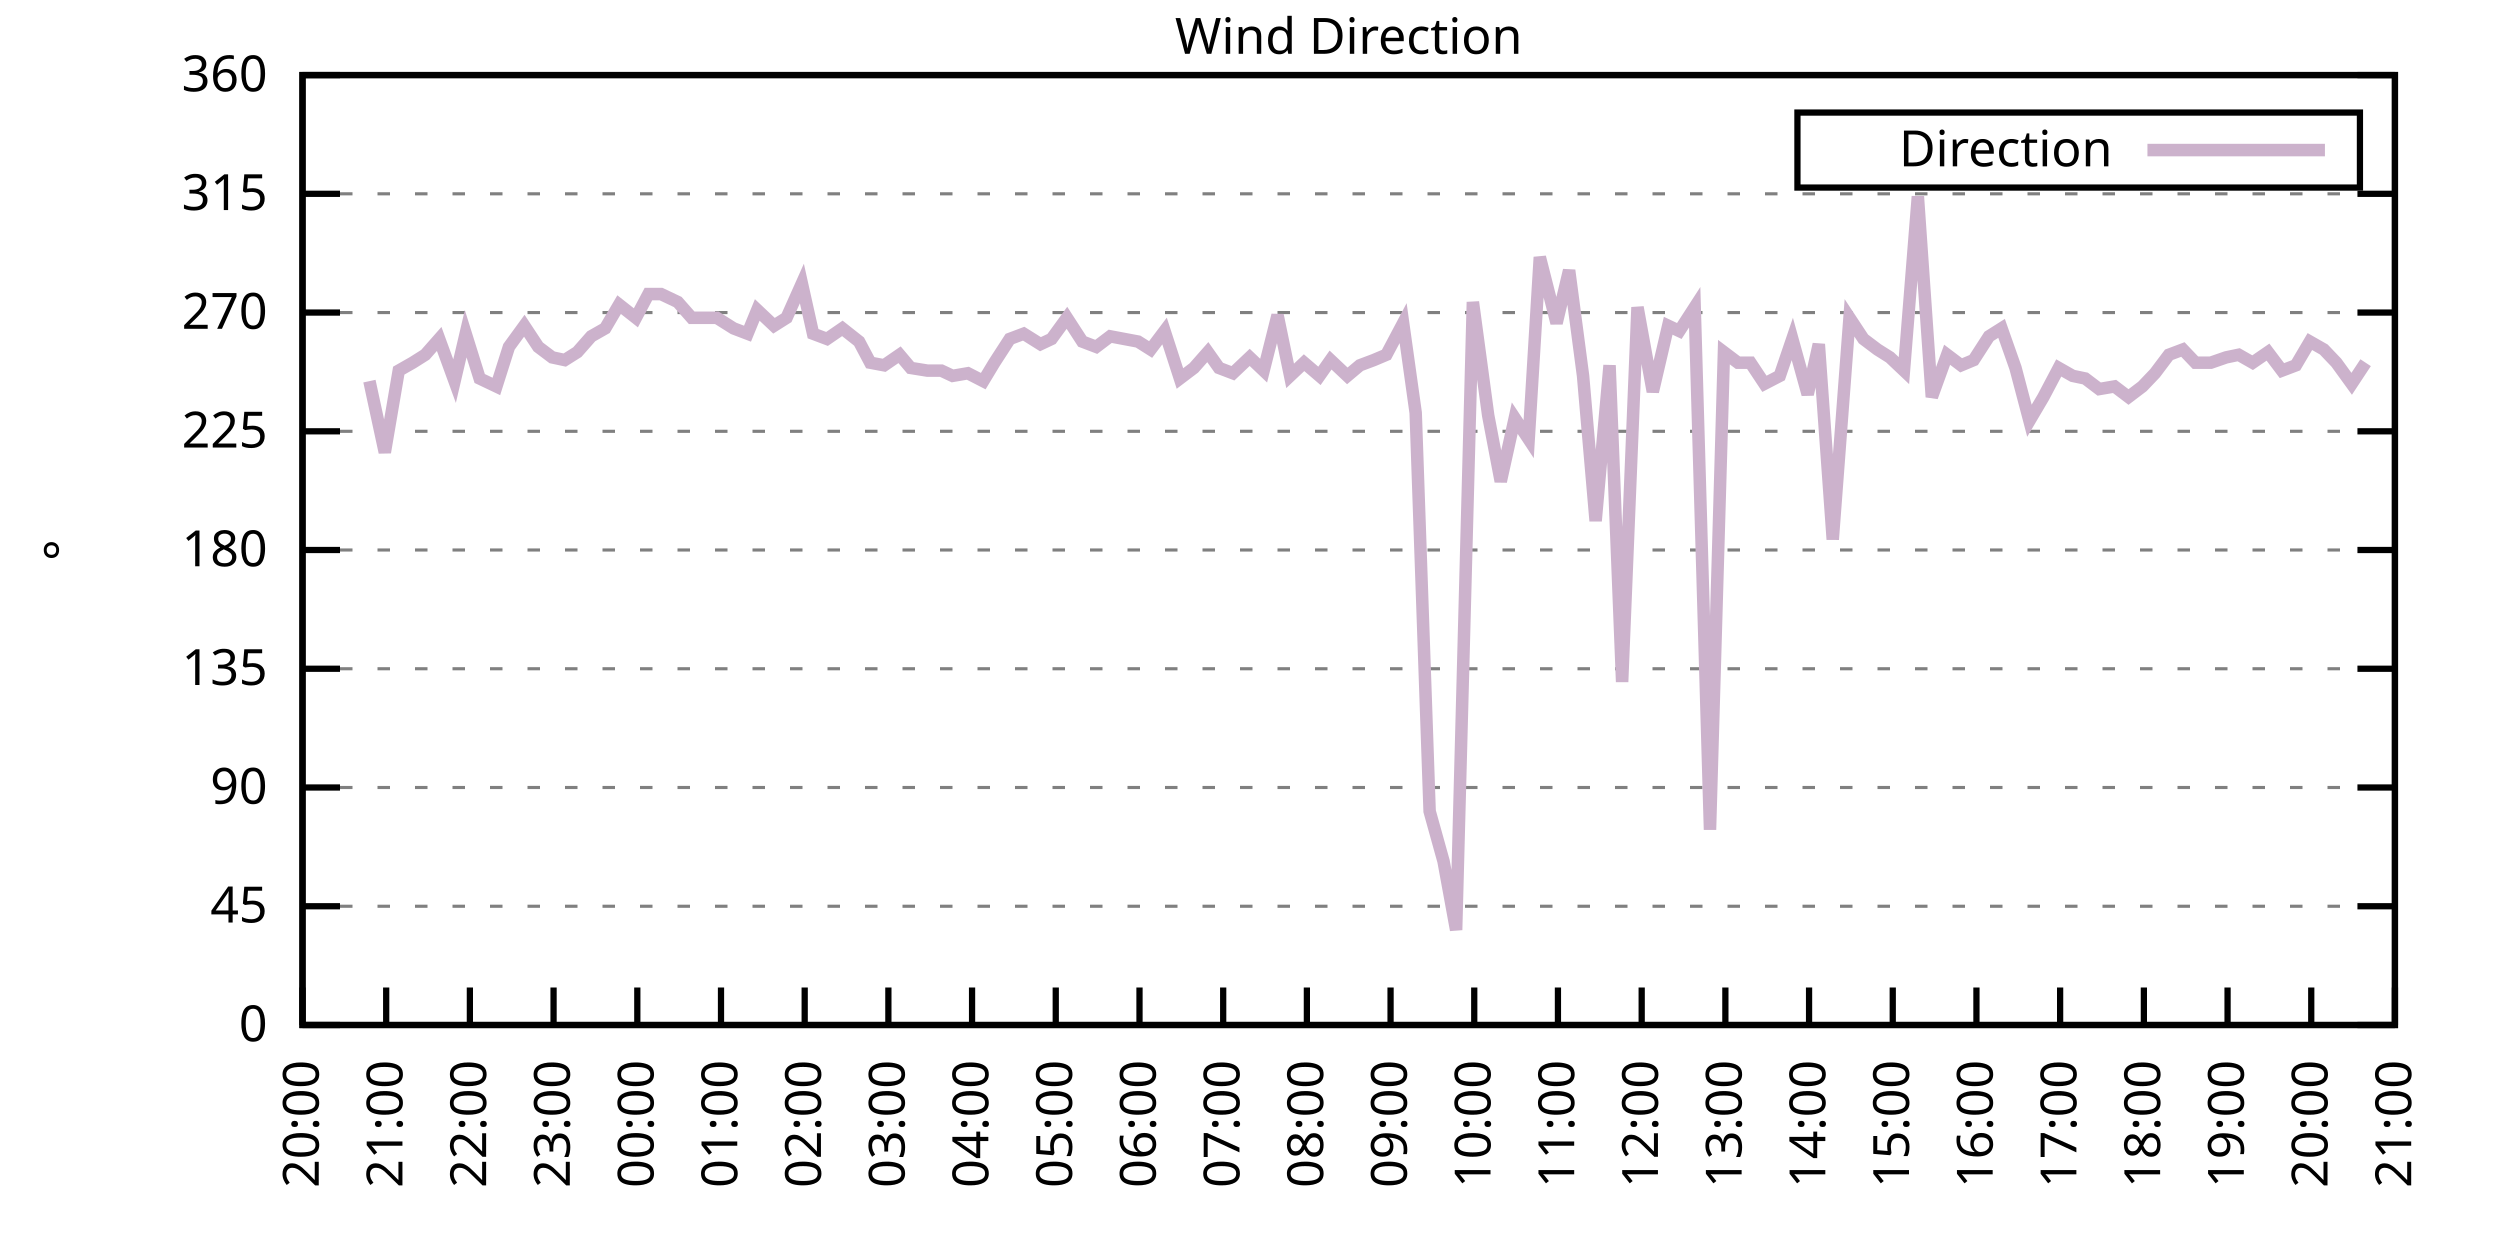
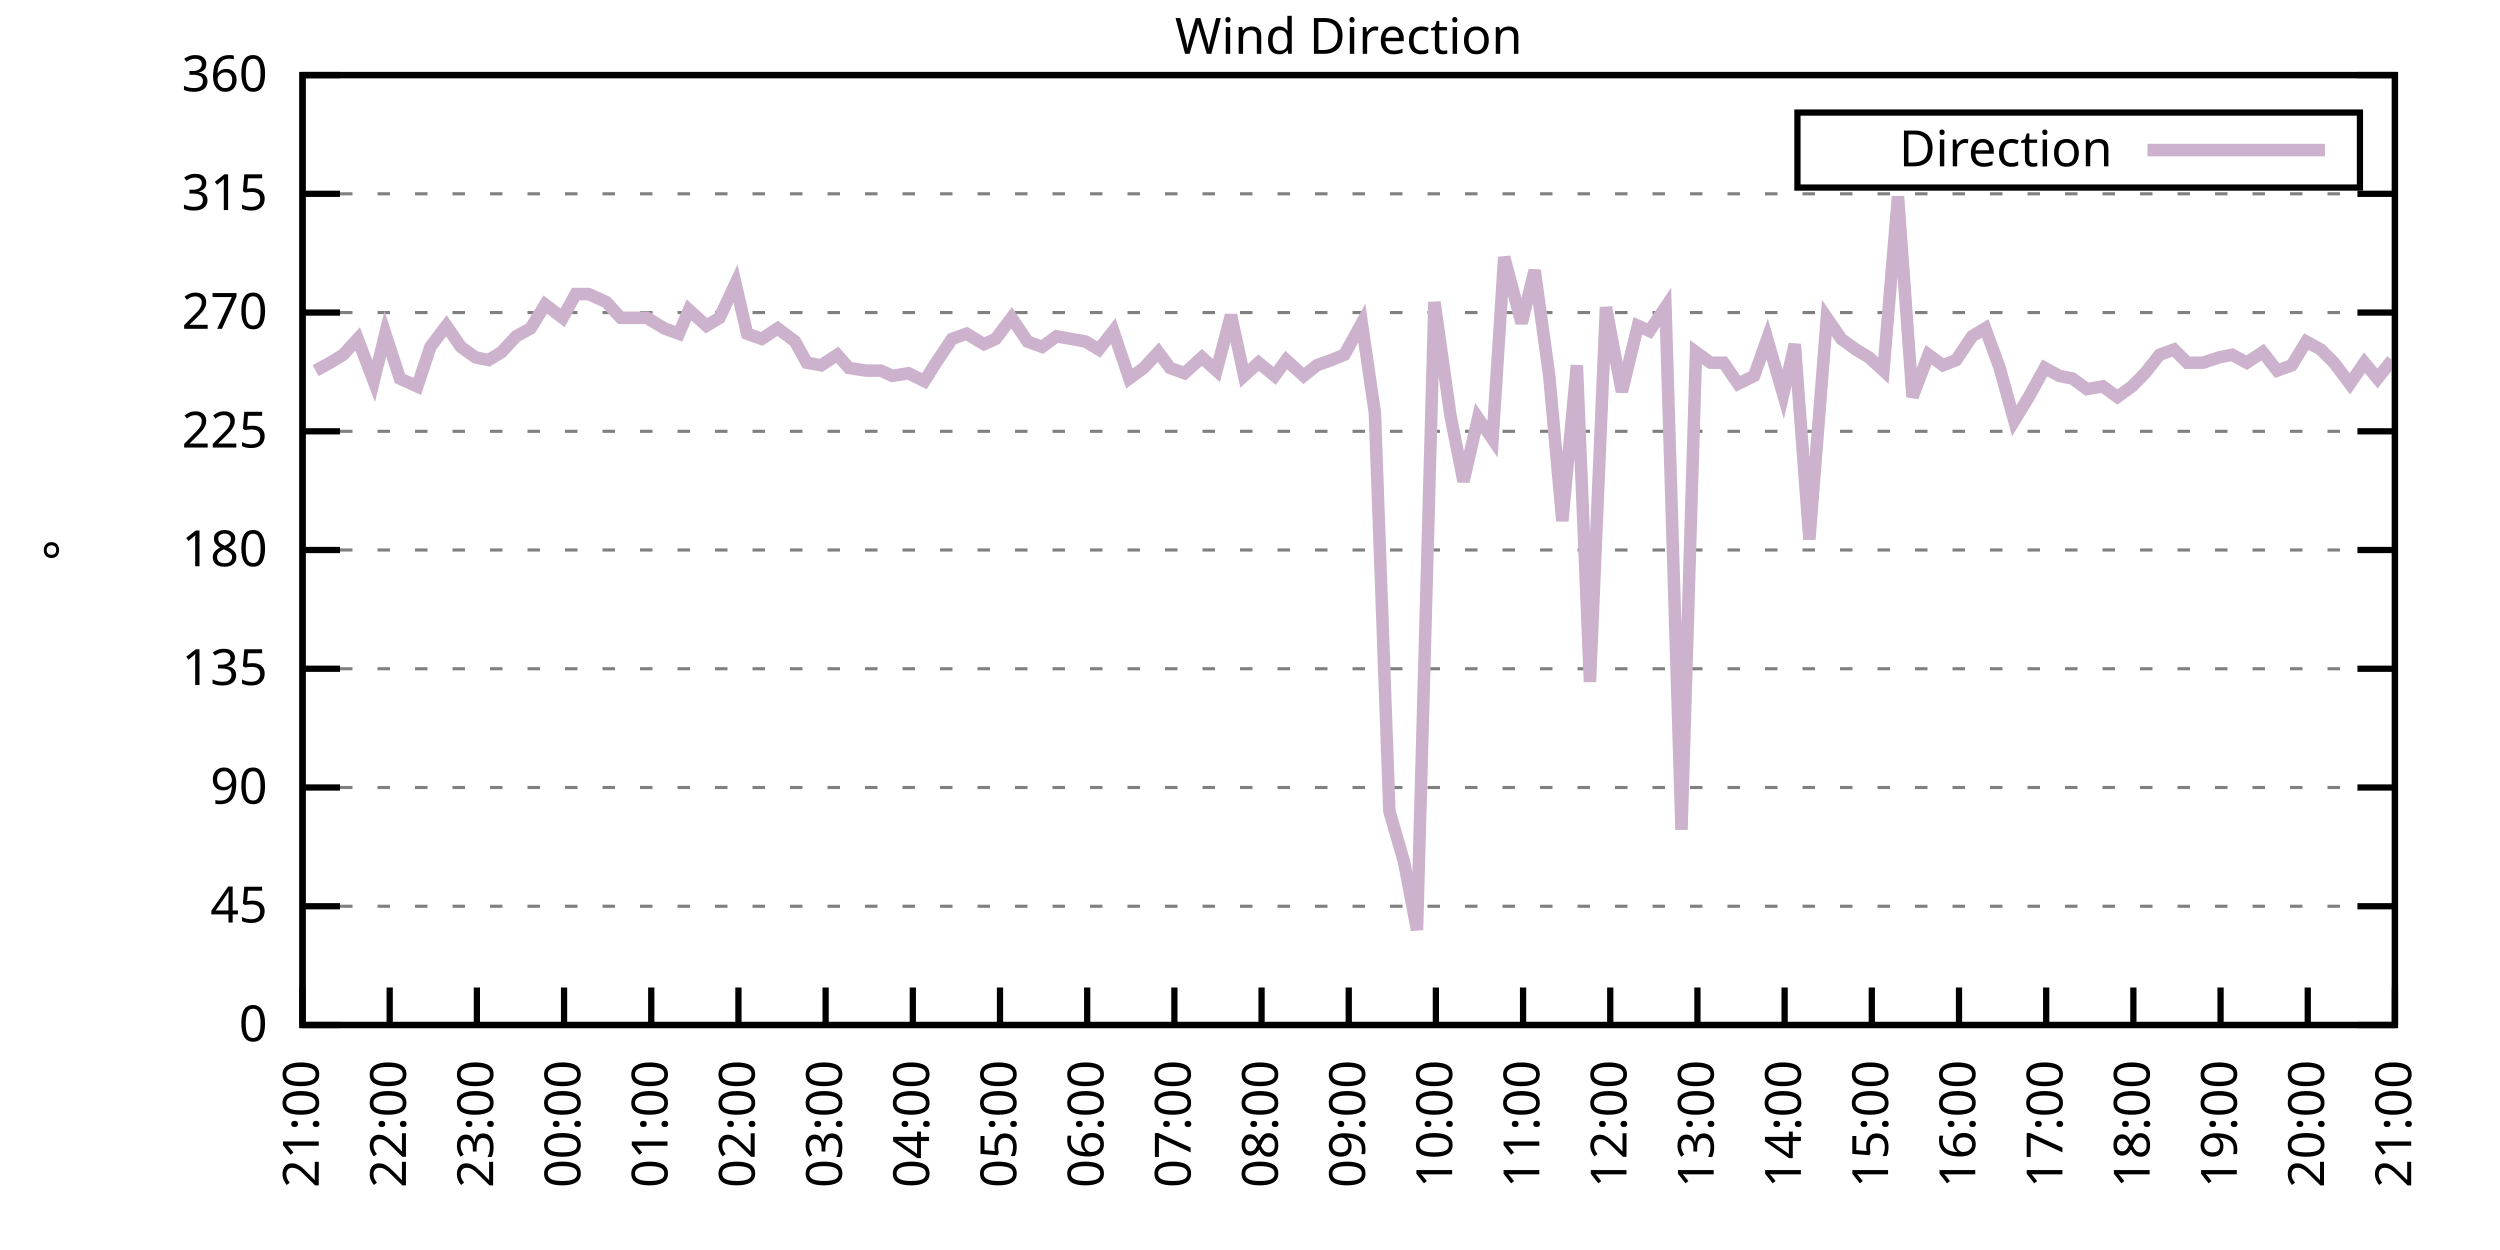
<svg xmlns="http://www.w3.org/2000/svg" xmlns:xlink="http://www.w3.org/1999/xlink" width="400" height="200" viewBox="0 0 400 200">
  <g id="gnuplot_canvas">
    <rect x="0" y="0" width="400" height="200" fill="none" />
    <defs>
      <circle id="gpDot" r="0.5" stroke-width="0.5" stroke="currentColor" />
      <path id="gpPt0" stroke-width="0.333" stroke="currentColor" d="M-1,0 h2 M0,-1 v2" />
      <path id="gpPt1" stroke-width="0.333" stroke="currentColor" d="M-1,-1 L1,1 M1,-1 L-1,1" />
      <path id="gpPt2" stroke-width="0.333" stroke="currentColor" d="M-1,0 L1,0 M0,-1 L0,1 M-1,-1 L1,1 M-1,1 L1,-1" />
      <rect id="gpPt3" stroke-width="0.333" stroke="currentColor" x="-1" y="-1" width="2" height="2" />
      <rect id="gpPt4" stroke-width="0.333" stroke="currentColor" fill="currentColor" x="-1" y="-1" width="2" height="2" />
      <circle id="gpPt5" stroke-width="0.333" stroke="currentColor" cx="0" cy="0" r="1" />
      <use xlink:href="#gpPt5" id="gpPt6" fill="currentColor" stroke="none" />
      <path id="gpPt7" stroke-width="0.333" stroke="currentColor" d="M0,-1.33 L-1.33,0.67 L1.33,0.67 z" />
      <use xlink:href="#gpPt7" id="gpPt8" fill="currentColor" stroke="none" />
      <use xlink:href="#gpPt7" id="gpPt9" stroke="currentColor" transform="rotate(180)" />
      <use xlink:href="#gpPt9" id="gpPt10" fill="currentColor" stroke="none" />
      <use xlink:href="#gpPt3" id="gpPt11" stroke="currentColor" transform="rotate(45)" />
      <use xlink:href="#gpPt11" id="gpPt12" fill="currentColor" stroke="none" />
      <path id="gpPt13" stroke-width="0.333" stroke="currentColor" d="M0,1.330 L1.265,0.411 L0.782,-1.067 L-0.782,-1.076 L-1.265,0.411 z" />
      <use xlink:href="#gpPt13" id="gpPt14" fill="currentColor" stroke="none" />
      <filter id="textbox" filterUnits="objectBoundingBox" x="0" y="0" height="1" width="1">
        <feFlood flood-color="white" flood-opacity="1" result="bgnd" />
        <feComposite in="SourceGraphic" in2="bgnd" operator="atop" />
      </filter>
      <filter id="greybox" filterUnits="objectBoundingBox" x="0" y="0" height="1" width="1">
        <feFlood flood-color="lightgrey" flood-opacity="1" result="grey" />
        <feComposite in="SourceGraphic" in2="grey" operator="atop" />
      </filter>
    </defs>
    <g fill="none" color="white" stroke="currentColor" stroke-width="1.00" stroke-linecap="butt" stroke-linejoin="miter">
</g>
    <g fill="none" color="black" stroke="currentColor" stroke-width="1.00" stroke-linecap="butt" stroke-linejoin="miter">
      <g stroke="none" shape-rendering="crispEdges">
        <polygon fill="rgb(255, 255, 255)" points="48.40,164.00 383.18,164.00 383.18,12.02 48.40,12.02 " />
      </g>
    </g>
    <g fill="none" color="black" stroke="currentColor" stroke-width="1.00" stroke-linecap="butt" stroke-linejoin="miter">
</g>
    <g fill="none" color="black" stroke="black" stroke-width="0.50" stroke-linecap="butt" stroke-linejoin="miter">
</g>
    <g fill="none" color="gray" stroke="currentColor" stroke-width="0.50" stroke-linecap="butt" stroke-linejoin="miter">
      <path stroke="gray" stroke-dasharray="2,4" class="gridline" d="M48.40,164.00 L383.19,164.00  " />
    </g>
    <g fill="none" color="gray" stroke="gray" stroke-width="1.00" stroke-linecap="butt" stroke-linejoin="miter">
</g>
    <g fill="none" color="black" stroke="currentColor" stroke-width="1.00" stroke-linecap="butt" stroke-linejoin="miter">
      <path stroke="black" d="M48.40,164.00 L54.40,164.00 M383.19,164.00 L377.19,164.00  " />
      <g transform="translate(42.80,166.60)" stroke="none" fill="black" font-family="Sans" font-size="8.00" text-anchor="end">
        <text>
          <tspan font-family="Sans"> 0</tspan>
        </text>
      </g>
    </g>
    <g fill="none" color="black" stroke="currentColor" stroke-width="1.00" stroke-linecap="butt" stroke-linejoin="miter">
</g>
    <g fill="none" color="black" stroke="black" stroke-width="0.50" stroke-linecap="butt" stroke-linejoin="miter">
</g>
    <g fill="none" color="gray" stroke="currentColor" stroke-width="0.50" stroke-linecap="butt" stroke-linejoin="miter">
      <path stroke="gray" stroke-dasharray="2,4" class="gridline" d="M48.40,145.00 L383.19,145.00  " />
    </g>
    <g fill="none" color="gray" stroke="gray" stroke-width="1.00" stroke-linecap="butt" stroke-linejoin="miter">
</g>
    <g fill="none" color="black" stroke="currentColor" stroke-width="1.00" stroke-linecap="butt" stroke-linejoin="miter">
      <path stroke="black" d="M48.40,145.00 L54.40,145.00 M383.19,145.00 L377.19,145.00  " />
      <g transform="translate(42.80,147.60)" stroke="none" fill="black" font-family="Sans" font-size="8.00" text-anchor="end">
        <text>
          <tspan font-family="Sans"> 45</tspan>
        </text>
      </g>
    </g>
    <g fill="none" color="black" stroke="currentColor" stroke-width="1.00" stroke-linecap="butt" stroke-linejoin="miter">
</g>
    <g fill="none" color="black" stroke="black" stroke-width="0.50" stroke-linecap="butt" stroke-linejoin="miter">
</g>
    <g fill="none" color="gray" stroke="currentColor" stroke-width="0.50" stroke-linecap="butt" stroke-linejoin="miter">
      <path stroke="gray" stroke-dasharray="2,4" class="gridline" d="M48.40,126.00 L383.19,126.00  " />
    </g>
    <g fill="none" color="gray" stroke="gray" stroke-width="1.00" stroke-linecap="butt" stroke-linejoin="miter">
</g>
    <g fill="none" color="black" stroke="currentColor" stroke-width="1.00" stroke-linecap="butt" stroke-linejoin="miter">
      <path stroke="black" d="M48.40,126.00 L54.40,126.00 M383.19,126.00 L377.19,126.00  " />
      <g transform="translate(42.80,128.60)" stroke="none" fill="black" font-family="Sans" font-size="8.00" text-anchor="end">
        <text>
          <tspan font-family="Sans"> 90</tspan>
        </text>
      </g>
    </g>
    <g fill="none" color="black" stroke="currentColor" stroke-width="1.00" stroke-linecap="butt" stroke-linejoin="miter">
</g>
    <g fill="none" color="black" stroke="black" stroke-width="0.50" stroke-linecap="butt" stroke-linejoin="miter">
</g>
    <g fill="none" color="gray" stroke="currentColor" stroke-width="0.50" stroke-linecap="butt" stroke-linejoin="miter">
      <path stroke="gray" stroke-dasharray="2,4" class="gridline" d="M48.40,107.00 L383.19,107.00  " />
    </g>
    <g fill="none" color="gray" stroke="gray" stroke-width="1.00" stroke-linecap="butt" stroke-linejoin="miter">
</g>
    <g fill="none" color="black" stroke="currentColor" stroke-width="1.00" stroke-linecap="butt" stroke-linejoin="miter">
      <path stroke="black" d="M48.40,107.00 L54.40,107.00 M383.19,107.00 L377.19,107.00  " />
      <g transform="translate(42.80,109.60)" stroke="none" fill="black" font-family="Sans" font-size="8.00" text-anchor="end">
        <text>
          <tspan font-family="Sans"> 135</tspan>
        </text>
      </g>
    </g>
    <g fill="none" color="black" stroke="currentColor" stroke-width="1.00" stroke-linecap="butt" stroke-linejoin="miter">
</g>
    <g fill="none" color="black" stroke="black" stroke-width="0.50" stroke-linecap="butt" stroke-linejoin="miter">
</g>
    <g fill="none" color="gray" stroke="currentColor" stroke-width="0.50" stroke-linecap="butt" stroke-linejoin="miter">
      <path stroke="gray" stroke-dasharray="2,4" class="gridline" d="M48.40,88.00 L383.19,88.00  " />
    </g>
    <g fill="none" color="gray" stroke="gray" stroke-width="1.00" stroke-linecap="butt" stroke-linejoin="miter">
</g>
    <g fill="none" color="black" stroke="currentColor" stroke-width="1.00" stroke-linecap="butt" stroke-linejoin="miter">
      <path stroke="black" d="M48.40,88.00 L54.40,88.00 M383.19,88.00 L377.19,88.00  " />
      <g transform="translate(42.80,90.60)" stroke="none" fill="black" font-family="Sans" font-size="8.00" text-anchor="end">
        <text>
          <tspan font-family="Sans"> 180</tspan>
        </text>
      </g>
    </g>
    <g fill="none" color="black" stroke="currentColor" stroke-width="1.00" stroke-linecap="butt" stroke-linejoin="miter">
</g>
    <g fill="none" color="black" stroke="black" stroke-width="0.50" stroke-linecap="butt" stroke-linejoin="miter">
</g>
    <g fill="none" color="gray" stroke="currentColor" stroke-width="0.50" stroke-linecap="butt" stroke-linejoin="miter">
      <path stroke="gray" stroke-dasharray="2,4" class="gridline" d="M48.40,69.01 L383.19,69.01  " />
    </g>
    <g fill="none" color="gray" stroke="gray" stroke-width="1.00" stroke-linecap="butt" stroke-linejoin="miter">
</g>
    <g fill="none" color="black" stroke="currentColor" stroke-width="1.00" stroke-linecap="butt" stroke-linejoin="miter">
      <path stroke="black" d="M48.40,69.01 L54.40,69.01 M383.19,69.01 L377.19,69.01  " />
      <g transform="translate(42.80,71.61)" stroke="none" fill="black" font-family="Sans" font-size="8.00" text-anchor="end">
        <text>
          <tspan font-family="Sans"> 225</tspan>
        </text>
      </g>
    </g>
    <g fill="none" color="black" stroke="currentColor" stroke-width="1.00" stroke-linecap="butt" stroke-linejoin="miter">
</g>
    <g fill="none" color="black" stroke="black" stroke-width="0.50" stroke-linecap="butt" stroke-linejoin="miter">
</g>
    <g fill="none" color="gray" stroke="currentColor" stroke-width="0.50" stroke-linecap="butt" stroke-linejoin="miter">
      <path stroke="gray" stroke-dasharray="2,4" class="gridline" d="M48.40,50.01 L383.19,50.01  " />
    </g>
    <g fill="none" color="gray" stroke="gray" stroke-width="1.00" stroke-linecap="butt" stroke-linejoin="miter">
</g>
    <g fill="none" color="black" stroke="currentColor" stroke-width="1.00" stroke-linecap="butt" stroke-linejoin="miter">
      <path stroke="black" d="M48.40,50.01 L54.40,50.01 M383.19,50.01 L377.19,50.01  " />
      <g transform="translate(42.80,52.61)" stroke="none" fill="black" font-family="Sans" font-size="8.00" text-anchor="end">
        <text>
          <tspan font-family="Sans"> 270</tspan>
        </text>
      </g>
    </g>
    <g fill="none" color="black" stroke="currentColor" stroke-width="1.00" stroke-linecap="butt" stroke-linejoin="miter">
</g>
    <g fill="none" color="black" stroke="black" stroke-width="0.50" stroke-linecap="butt" stroke-linejoin="miter">
</g>
    <g fill="none" color="gray" stroke="currentColor" stroke-width="0.50" stroke-linecap="butt" stroke-linejoin="miter">
      <path stroke="gray" stroke-dasharray="2,4" class="gridline" d="M48.40,31.01 L383.19,31.01  " />
    </g>
    <g fill="none" color="gray" stroke="gray" stroke-width="1.00" stroke-linecap="butt" stroke-linejoin="miter">
</g>
    <g fill="none" color="black" stroke="currentColor" stroke-width="1.00" stroke-linecap="butt" stroke-linejoin="miter">
      <path stroke="black" d="M48.40,31.01 L54.40,31.01 M383.19,31.01 L377.19,31.01  " />
      <g transform="translate(42.80,33.61)" stroke="none" fill="black" font-family="Sans" font-size="8.00" text-anchor="end">
        <text>
          <tspan font-family="Sans"> 315</tspan>
        </text>
      </g>
    </g>
    <g fill="none" color="black" stroke="currentColor" stroke-width="1.00" stroke-linecap="butt" stroke-linejoin="miter">
</g>
    <g fill="none" color="black" stroke="black" stroke-width="0.50" stroke-linecap="butt" stroke-linejoin="miter">
</g>
    <g fill="none" color="gray" stroke="currentColor" stroke-width="0.50" stroke-linecap="butt" stroke-linejoin="miter">
      <path stroke="gray" stroke-dasharray="2,4" class="gridline" d="M48.40,12.01 L383.19,12.01  " />
    </g>
    <g fill="none" color="gray" stroke="gray" stroke-width="1.00" stroke-linecap="butt" stroke-linejoin="miter">
</g>
    <g fill="none" color="black" stroke="currentColor" stroke-width="1.00" stroke-linecap="butt" stroke-linejoin="miter">
      <path stroke="black" d="M48.40,12.01 L54.40,12.01 M383.19,12.01 L377.19,12.01  " />
      <g transform="translate(42.80,14.61)" stroke="none" fill="black" font-family="Sans" font-size="8.00" text-anchor="end">
        <text>
          <tspan font-family="Sans"> 360</tspan>
        </text>
      </g>
    </g>
    <g fill="none" color="black" stroke="currentColor" stroke-width="1.00" stroke-linecap="butt" stroke-linejoin="miter">
      <path stroke="black" d="M48.40,164.00 L48.40,158.00  " />
      <g transform="translate(51.00,169.60) rotate(270.00)" stroke="none" fill="black" font-family="Sans" font-size="8.00" text-anchor="end">
        <text>
-           <tspan font-family="Sans">20:00</tspan>
-         </text>
-       </g>
-     </g>
-     <g fill="none" color="black" stroke="currentColor" stroke-width="1.00" stroke-linecap="butt" stroke-linejoin="miter">
-       <path stroke="black" d="M61.79,164.00 L61.79,158.00  " />
-       <g transform="translate(64.39,169.60) rotate(270.00)" stroke="none" fill="black" font-family="Sans" font-size="8.00" text-anchor="end">
-         <text>
          <tspan font-family="Sans">21:00</tspan>
        </text>
      </g>
    </g>
    <g fill="none" color="black" stroke="currentColor" stroke-width="1.00" stroke-linecap="butt" stroke-linejoin="miter">
-       <path stroke="black" d="M75.18,164.00 L75.18,158.00  " />
-       <g transform="translate(77.78,169.60) rotate(270.00)" stroke="none" fill="black" font-family="Sans" font-size="8.00" text-anchor="end">
+       <path stroke="black" d="M62.35,164.00 L62.35,158.00  " />
+       <g transform="translate(64.95,169.60) rotate(270.00)" stroke="none" fill="black" font-family="Sans" font-size="8.00" text-anchor="end">
        <text>
          <tspan font-family="Sans">22:00</tspan>
        </text>
      </g>
    </g>
    <g fill="none" color="black" stroke="currentColor" stroke-width="1.00" stroke-linecap="butt" stroke-linejoin="miter">
-       <path stroke="black" d="M88.57,164.00 L88.57,158.00  " />
-       <g transform="translate(91.17,169.60) rotate(270.00)" stroke="none" fill="black" font-family="Sans" font-size="8.00" text-anchor="end">
+       <path stroke="black" d="M76.30,164.00 L76.30,158.00  " />
+       <g transform="translate(78.90,169.60) rotate(270.00)" stroke="none" fill="black" font-family="Sans" font-size="8.00" text-anchor="end">
        <text>
          <tspan font-family="Sans">23:00</tspan>
        </text>
      </g>
    </g>
    <g fill="none" color="black" stroke="currentColor" stroke-width="1.00" stroke-linecap="butt" stroke-linejoin="miter">
-       <path stroke="black" d="M101.97,164.00 L101.97,158.00  " />
-       <g transform="translate(104.57,169.60) rotate(270.00)" stroke="none" fill="black" font-family="Sans" font-size="8.00" text-anchor="end">
+       <path stroke="black" d="M90.25,164.00 L90.25,158.00  " />
+       <g transform="translate(92.85,169.60) rotate(270.00)" stroke="none" fill="black" font-family="Sans" font-size="8.00" text-anchor="end">
        <text>
          <tspan font-family="Sans">00:00</tspan>
        </text>
      </g>
    </g>
    <g fill="none" color="black" stroke="currentColor" stroke-width="1.00" stroke-linecap="butt" stroke-linejoin="miter">
-       <path stroke="black" d="M115.36,164.00 L115.36,158.00  " />
-       <g transform="translate(117.96,169.60) rotate(270.00)" stroke="none" fill="black" font-family="Sans" font-size="8.00" text-anchor="end">
+       <path stroke="black" d="M104.20,164.00 L104.20,158.00  " />
+       <g transform="translate(106.80,169.60) rotate(270.00)" stroke="none" fill="black" font-family="Sans" font-size="8.00" text-anchor="end">
        <text>
          <tspan font-family="Sans">01:00</tspan>
        </text>
      </g>
    </g>
    <g fill="none" color="black" stroke="currentColor" stroke-width="1.00" stroke-linecap="butt" stroke-linejoin="miter">
-       <path stroke="black" d="M128.75,164.00 L128.75,158.00  " />
-       <g transform="translate(131.35,169.60) rotate(270.00)" stroke="none" fill="black" font-family="Sans" font-size="8.00" text-anchor="end">
+       <path stroke="black" d="M118.15,164.00 L118.15,158.00  " />
+       <g transform="translate(120.75,169.60) rotate(270.00)" stroke="none" fill="black" font-family="Sans" font-size="8.00" text-anchor="end">
        <text>
          <tspan font-family="Sans">02:00</tspan>
        </text>
      </g>
    </g>
    <g fill="none" color="black" stroke="currentColor" stroke-width="1.00" stroke-linecap="butt" stroke-linejoin="miter">
-       <path stroke="black" d="M142.14,164.00 L142.14,158.00  " />
-       <g transform="translate(144.74,169.60) rotate(270.00)" stroke="none" fill="black" font-family="Sans" font-size="8.00" text-anchor="end">
+       <path stroke="black" d="M132.10,164.00 L132.10,158.00  " />
+       <g transform="translate(134.70,169.60) rotate(270.00)" stroke="none" fill="black" font-family="Sans" font-size="8.00" text-anchor="end">
        <text>
          <tspan font-family="Sans">03:00</tspan>
        </text>
      </g>
    </g>
    <g fill="none" color="black" stroke="currentColor" stroke-width="1.00" stroke-linecap="butt" stroke-linejoin="miter">
-       <path stroke="black" d="M155.53,164.00 L155.53,158.00  " />
-       <g transform="translate(158.13,169.60) rotate(270.00)" stroke="none" fill="black" font-family="Sans" font-size="8.00" text-anchor="end">
+       <path stroke="black" d="M146.05,164.00 L146.05,158.00  " />
+       <g transform="translate(148.65,169.60) rotate(270.00)" stroke="none" fill="black" font-family="Sans" font-size="8.00" text-anchor="end">
        <text>
          <tspan font-family="Sans">04:00</tspan>
        </text>
      </g>
    </g>
    <g fill="none" color="black" stroke="currentColor" stroke-width="1.00" stroke-linecap="butt" stroke-linejoin="miter">
-       <path stroke="black" d="M168.92,164.00 L168.92,158.00  " />
-       <g transform="translate(171.52,169.60) rotate(270.00)" stroke="none" fill="black" font-family="Sans" font-size="8.00" text-anchor="end">
+       <path stroke="black" d="M160.00,164.00 L160.00,158.00  " />
+       <g transform="translate(162.60,169.60) rotate(270.00)" stroke="none" fill="black" font-family="Sans" font-size="8.00" text-anchor="end">
        <text>
          <tspan font-family="Sans">05:00</tspan>
        </text>
      </g>
    </g>
    <g fill="none" color="black" stroke="currentColor" stroke-width="1.00" stroke-linecap="butt" stroke-linejoin="miter">
-       <path stroke="black" d="M182.32,164.00 L182.32,158.00  " />
-       <g transform="translate(184.92,169.60) rotate(270.00)" stroke="none" fill="black" font-family="Sans" font-size="8.00" text-anchor="end">
+       <path stroke="black" d="M173.95,164.00 L173.95,158.00  " />
+       <g transform="translate(176.55,169.60) rotate(270.00)" stroke="none" fill="black" font-family="Sans" font-size="8.00" text-anchor="end">
        <text>
          <tspan font-family="Sans">06:00</tspan>
        </text>
      </g>
    </g>
    <g fill="none" color="black" stroke="currentColor" stroke-width="1.00" stroke-linecap="butt" stroke-linejoin="miter">
-       <path stroke="black" d="M195.71,164.00 L195.71,158.00  " />
-       <g transform="translate(198.31,169.60) rotate(270.00)" stroke="none" fill="black" font-family="Sans" font-size="8.00" text-anchor="end">
+       <path stroke="black" d="M187.90,164.00 L187.90,158.00  " />
+       <g transform="translate(190.50,169.60) rotate(270.00)" stroke="none" fill="black" font-family="Sans" font-size="8.00" text-anchor="end">
        <text>
          <tspan font-family="Sans">07:00</tspan>
        </text>
      </g>
    </g>
    <g fill="none" color="black" stroke="currentColor" stroke-width="1.00" stroke-linecap="butt" stroke-linejoin="miter">
-       <path stroke="black" d="M209.10,164.00 L209.10,158.00  " />
-       <g transform="translate(211.70,169.60) rotate(270.00)" stroke="none" fill="black" font-family="Sans" font-size="8.00" text-anchor="end">
+       <path stroke="black" d="M201.85,164.00 L201.85,158.00  " />
+       <g transform="translate(204.45,169.60) rotate(270.00)" stroke="none" fill="black" font-family="Sans" font-size="8.00" text-anchor="end">
        <text>
          <tspan font-family="Sans">08:00</tspan>
        </text>
      </g>
    </g>
    <g fill="none" color="black" stroke="currentColor" stroke-width="1.00" stroke-linecap="butt" stroke-linejoin="miter">
-       <path stroke="black" d="M222.49,164.00 L222.49,158.00  " />
-       <g transform="translate(225.09,169.60) rotate(270.00)" stroke="none" fill="black" font-family="Sans" font-size="8.00" text-anchor="end">
+       <path stroke="black" d="M215.80,164.00 L215.80,158.00  " />
+       <g transform="translate(218.40,169.60) rotate(270.00)" stroke="none" fill="black" font-family="Sans" font-size="8.00" text-anchor="end">
        <text>
          <tspan font-family="Sans">09:00</tspan>
        </text>
      </g>
    </g>
    <g fill="none" color="black" stroke="currentColor" stroke-width="1.00" stroke-linecap="butt" stroke-linejoin="miter">
-       <path stroke="black" d="M235.88,164.00 L235.88,158.00  " />
-       <g transform="translate(238.48,169.60) rotate(270.00)" stroke="none" fill="black" font-family="Sans" font-size="8.00" text-anchor="end">
+       <path stroke="black" d="M229.74,164.00 L229.74,158.00  " />
+       <g transform="translate(232.34,169.60) rotate(270.00)" stroke="none" fill="black" font-family="Sans" font-size="8.00" text-anchor="end">
        <text>
          <tspan font-family="Sans">10:00</tspan>
        </text>
      </g>
    </g>
    <g fill="none" color="black" stroke="currentColor" stroke-width="1.00" stroke-linecap="butt" stroke-linejoin="miter">
-       <path stroke="black" d="M249.27,164.00 L249.27,158.00  " />
-       <g transform="translate(251.87,169.60) rotate(270.00)" stroke="none" fill="black" font-family="Sans" font-size="8.00" text-anchor="end">
+       <path stroke="black" d="M243.69,164.00 L243.69,158.00  " />
+       <g transform="translate(246.29,169.60) rotate(270.00)" stroke="none" fill="black" font-family="Sans" font-size="8.00" text-anchor="end">
        <text>
          <tspan font-family="Sans">11:00</tspan>
        </text>
      </g>
    </g>
    <g fill="none" color="black" stroke="currentColor" stroke-width="1.00" stroke-linecap="butt" stroke-linejoin="miter">
-       <path stroke="black" d="M262.67,164.00 L262.67,158.00  " />
-       <g transform="translate(265.27,169.60) rotate(270.00)" stroke="none" fill="black" font-family="Sans" font-size="8.00" text-anchor="end">
+       <path stroke="black" d="M257.64,164.00 L257.64,158.00  " />
+       <g transform="translate(260.24,169.60) rotate(270.00)" stroke="none" fill="black" font-family="Sans" font-size="8.00" text-anchor="end">
        <text>
          <tspan font-family="Sans">12:00</tspan>
        </text>
      </g>
    </g>
    <g fill="none" color="black" stroke="currentColor" stroke-width="1.00" stroke-linecap="butt" stroke-linejoin="miter">
-       <path stroke="black" d="M276.06,164.00 L276.06,158.00  " />
-       <g transform="translate(278.66,169.60) rotate(270.00)" stroke="none" fill="black" font-family="Sans" font-size="8.00" text-anchor="end">
+       <path stroke="black" d="M271.59,164.00 L271.59,158.00  " />
+       <g transform="translate(274.19,169.60) rotate(270.00)" stroke="none" fill="black" font-family="Sans" font-size="8.00" text-anchor="end">
        <text>
          <tspan font-family="Sans">13:00</tspan>
        </text>
      </g>
    </g>
    <g fill="none" color="black" stroke="currentColor" stroke-width="1.00" stroke-linecap="butt" stroke-linejoin="miter">
-       <path stroke="black" d="M289.45,164.00 L289.45,158.00  " />
-       <g transform="translate(292.05,169.60) rotate(270.00)" stroke="none" fill="black" font-family="Sans" font-size="8.00" text-anchor="end">
+       <path stroke="black" d="M285.54,164.00 L285.54,158.00  " />
+       <g transform="translate(288.14,169.60) rotate(270.00)" stroke="none" fill="black" font-family="Sans" font-size="8.00" text-anchor="end">
        <text>
          <tspan font-family="Sans">14:00</tspan>
        </text>
      </g>
    </g>
    <g fill="none" color="black" stroke="currentColor" stroke-width="1.00" stroke-linecap="butt" stroke-linejoin="miter">
-       <path stroke="black" d="M302.84,164.00 L302.84,158.00  " />
-       <g transform="translate(305.44,169.60) rotate(270.00)" stroke="none" fill="black" font-family="Sans" font-size="8.00" text-anchor="end">
+       <path stroke="black" d="M299.49,164.00 L299.49,158.00  " />
+       <g transform="translate(302.09,169.60) rotate(270.00)" stroke="none" fill="black" font-family="Sans" font-size="8.00" text-anchor="end">
        <text>
          <tspan font-family="Sans">15:00</tspan>
        </text>
      </g>
    </g>
    <g fill="none" color="black" stroke="currentColor" stroke-width="1.00" stroke-linecap="butt" stroke-linejoin="miter">
-       <path stroke="black" d="M316.23,164.00 L316.23,158.00  " />
-       <g transform="translate(318.83,169.60) rotate(270.00)" stroke="none" fill="black" font-family="Sans" font-size="8.00" text-anchor="end">
+       <path stroke="black" d="M313.44,164.00 L313.44,158.00  " />
+       <g transform="translate(316.04,169.60) rotate(270.00)" stroke="none" fill="black" font-family="Sans" font-size="8.00" text-anchor="end">
        <text>
          <tspan font-family="Sans">16:00</tspan>
        </text>
      </g>
    </g>
    <g fill="none" color="black" stroke="currentColor" stroke-width="1.00" stroke-linecap="butt" stroke-linejoin="miter">
-       <path stroke="black" d="M329.62,164.00 L329.62,158.00  " />
-       <g transform="translate(332.22,169.60) rotate(270.00)" stroke="none" fill="black" font-family="Sans" font-size="8.00" text-anchor="end">
+       <path stroke="black" d="M327.39,164.00 L327.39,158.00  " />
+       <g transform="translate(329.99,169.60) rotate(270.00)" stroke="none" fill="black" font-family="Sans" font-size="8.00" text-anchor="end">
        <text>
          <tspan font-family="Sans">17:00</tspan>
        </text>
      </g>
    </g>
    <g fill="none" color="black" stroke="currentColor" stroke-width="1.00" stroke-linecap="butt" stroke-linejoin="miter">
-       <path stroke="black" d="M343.02,164.00 L343.02,158.00  " />
-       <g transform="translate(345.62,169.60) rotate(270.00)" stroke="none" fill="black" font-family="Sans" font-size="8.00" text-anchor="end">
+       <path stroke="black" d="M341.34,164.00 L341.34,158.00  " />
+       <g transform="translate(343.94,169.60) rotate(270.00)" stroke="none" fill="black" font-family="Sans" font-size="8.00" text-anchor="end">
        <text>
          <tspan font-family="Sans">18:00</tspan>
        </text>
      </g>
    </g>
    <g fill="none" color="black" stroke="currentColor" stroke-width="1.00" stroke-linecap="butt" stroke-linejoin="miter">
-       <path stroke="black" d="M356.41,164.00 L356.41,158.00  " />
-       <g transform="translate(359.01,169.60) rotate(270.00)" stroke="none" fill="black" font-family="Sans" font-size="8.00" text-anchor="end">
+       <path stroke="black" d="M355.29,164.00 L355.29,158.00  " />
+       <g transform="translate(357.89,169.60) rotate(270.00)" stroke="none" fill="black" font-family="Sans" font-size="8.00" text-anchor="end">
        <text>
          <tspan font-family="Sans">19:00</tspan>
        </text>
      </g>
    </g>
    <g fill="none" color="black" stroke="currentColor" stroke-width="1.00" stroke-linecap="butt" stroke-linejoin="miter">
-       <path stroke="black" d="M369.80,164.00 L369.80,158.00  " />
-       <g transform="translate(372.40,169.60) rotate(270.00)" stroke="none" fill="black" font-family="Sans" font-size="8.00" text-anchor="end">
+       <path stroke="black" d="M369.24,164.00 L369.24,158.00  " />
+       <g transform="translate(371.84,169.60) rotate(270.00)" stroke="none" fill="black" font-family="Sans" font-size="8.00" text-anchor="end">
        <text>
          <tspan font-family="Sans">20:00</tspan>
        </text>
      </g>
    </g>
    <g fill="none" color="black" stroke="currentColor" stroke-width="1.00" stroke-linecap="butt" stroke-linejoin="miter">
      <path stroke="black" d="M383.19,164.00 L383.19,158.00  " />
      <g transform="translate(385.79,169.60) rotate(270.00)" stroke="none" fill="black" font-family="Sans" font-size="8.00" text-anchor="end">
        <text>
          <tspan font-family="Sans">21:00</tspan>
        </text>
      </g>
    </g>
    <g fill="none" color="black" stroke="currentColor" stroke-width="1.00" stroke-linecap="butt" stroke-linejoin="miter">
</g>
    <g fill="none" color="black" stroke="currentColor" stroke-width="1.00" stroke-linecap="butt" stroke-linejoin="miter">
      <path stroke="black" d="M48.40,12.01 L48.40,164.00 L383.19,164.00 L383.19,12.01 L48.40,12.01 Z  " />
    </g>
    <g fill="none" color="black" stroke="currentColor" stroke-width="1.00" stroke-linecap="butt" stroke-linejoin="miter">
</g>
    <g fill="none" color="black" stroke="currentColor" stroke-width="1.00" stroke-linecap="butt" stroke-linejoin="miter">
      <path stroke="black" d="M287.59,30.01 L287.59,18.01 L377.59,18.01 L377.59,30.01 L287.59,30.01 Z  " />
    </g>
    <g id="Wind_direction_plot_1">
      <g fill="none" color="white" stroke="black" stroke-width="2.00" stroke-linecap="butt" stroke-linejoin="miter">
</g>
      <g fill="none" color="black" stroke="currentColor" stroke-width="2.00" stroke-linecap="butt" stroke-linejoin="miter">
        <g transform="translate(337.99,26.61)" stroke="none" fill="black" font-family="Sans" font-size="8.00" text-anchor="end">
          <text>
            <tspan font-family="Sans">Direction</tspan>
          </text>
        </g>
      </g>
      <g fill="none" color="black" stroke="currentColor" stroke-width="2.00" stroke-linecap="butt" stroke-linejoin="miter">
-         <path stroke="rgb(204, 178, 204)" d="M343.59,24.01 L371.99,24.01 M59.11,60.98 L61.57,72.38 L63.80,59.30 L66.03,58.03 L68.04,56.76 L70.27,54.23   L72.73,60.98 L74.51,53.39 L76.75,60.56 L79.42,61.83 L81.43,55.50 L83.89,52.12 L86.12,55.50 L88.35,57.18   L90.36,57.61 L92.37,56.34 L94.60,53.81 L96.83,52.54 L99.06,48.74 L101.74,50.85 L103.75,47.05 L105.76,47.05   L108.44,48.32 L110.67,50.85 L112.68,50.85 L114.69,50.85 L117.37,52.54 L119.60,53.39 L121.16,49.59 L123.84,52.12   L125.85,50.85 L128.30,45.36 L130.09,53.39 L132.32,54.23 L134.78,52.54 L137.45,54.65 L139.24,58.03 L141.47,58.45   L143.93,56.76 L145.71,58.87 L148.39,59.30 L150.62,59.30 L152.41,60.14 L154.86,59.72 L157.32,60.98 L159.10,58.03   L161.56,54.23 L163.79,53.39 L166.47,55.07 L168.25,54.23 L170.71,50.85 L173.17,54.65 L175.40,55.50 L177.63,53.81   L182.09,54.65 L184.10,55.92 L186.33,52.96 L188.79,60.56 L191.02,58.87 L193.25,56.34 L195.04,58.87 L197.27,59.72   L199.95,57.18 L202.18,59.30 L204.41,50.43 L206.42,60.14 L208.65,58.03 L211.11,60.14 L212.89,57.61 L215.57,60.14   L217.58,58.45 L219.81,57.61 L221.82,56.76 L224.50,51.70 L226.51,66.05 L228.74,129.80 L230.97,137.82 L232.98,148.80   L235.66,48.32 L238.11,66.47 L240.12,77.03 L242.36,66.90 L244.59,70.27 L246.37,41.14 L249.05,51.70 L251.06,43.25   L253.29,60.14 L255.30,83.36 L257.53,58.45 L259.54,109.11 L262.00,49.16 L264.45,62.67 L266.91,52.12 L268.69,52.96   L271.15,49.16 L273.60,132.76 L275.83,56.34 L278.07,58.03 L280.07,58.03 L282.31,61.41 L284.76,60.14 L286.77,54.23   L289.23,63.10 L291.01,55.07 L293.24,86.32 L295.92,50.85 L298.15,54.23 L300.39,55.92 L302.39,57.18 L304.63,59.30   L306.86,31.43 L309.09,63.52 L311.54,56.76 L313.78,58.45 L315.79,57.61 L318.24,53.81 L320.25,52.54 L322.48,58.87   L324.71,67.32 L326.95,63.52 L329.40,58.87 L331.63,60.14 L333.64,60.56 L335.87,62.25 L338.33,61.83 L340.56,63.52   L342.79,61.83 L344.80,59.72 L347.03,56.76 L349.26,55.92 L351.27,58.03 L353.73,58.03 L356.18,57.18 L358.19,56.76   L360.42,58.03 L362.88,56.34 L365.11,59.30 L367.34,58.45 L369.58,54.65 L371.81,55.92 L373.82,58.03 L376.27,61.41   L378.50,58.03  " />
+         <path stroke="rgb(204, 178, 204)" d="M343.59,24.01 L371.99,24.01 M50.49,59.30 L52.82,58.03 L54.91,56.76 L57.23,54.23 L59.79,60.98 L61.65,53.39   L63.98,60.56 L66.77,61.83 L68.86,55.50 L71.42,52.12 L73.74,55.50 L76.07,57.18 L78.16,57.61 L80.25,56.34   L82.58,53.81 L84.90,52.54 L87.23,48.74 L90.02,50.85 L92.11,47.05 L94.20,47.05 L96.99,48.32 L99.32,50.85   L101.41,50.85 L103.50,50.85 L106.29,52.54 L108.62,53.39 L110.24,49.59 L113.03,52.12 L115.13,50.85 L117.68,45.36   L119.54,53.39 L121.87,54.23 L124.43,52.54 L127.22,54.65 L129.08,58.03 L131.40,58.45 L133.96,56.76 L135.82,58.87   L138.61,59.30 L140.93,59.30 L142.79,60.14 L145.35,59.72 L147.91,60.98 L149.77,58.03 L152.32,54.23 L154.65,53.39   L157.44,55.07 L159.30,54.23 L161.86,50.85 L164.41,54.65 L166.74,55.50 L169.06,53.81 L173.71,54.65 L175.81,55.92   L178.13,52.96 L180.69,60.56 L183.01,58.87 L185.34,56.34 L187.20,58.87 L189.52,59.72 L192.31,57.18 L194.64,59.30   L196.96,50.43 L199.06,60.14 L201.38,58.03 L203.94,60.14 L205.80,57.61 L208.59,60.14 L210.68,58.45 L213.01,57.61   L215.10,56.76 L217.89,51.70 L219.98,66.05 L222.30,129.80 L224.63,137.82 L226.72,148.80 L229.51,48.32 L232.07,66.47   L234.16,77.03 L236.49,66.90 L238.81,70.27 L240.67,41.14 L243.46,51.70 L245.55,43.25 L247.88,60.14 L249.97,83.36   L252.30,58.45 L254.39,109.11 L256.95,49.16 L259.50,62.67 L262.06,52.12 L263.92,52.96 L266.48,49.16 L269.04,132.76   L271.36,56.34 L273.69,58.03 L275.78,58.03 L278.10,61.41 L280.66,60.14 L282.75,54.23 L285.31,63.10 L287.17,55.07   L289.50,86.32 L292.29,50.85 L294.61,54.23 L296.94,55.92 L299.03,57.18 L301.35,59.30 L303.68,31.43 L306.00,63.52   L308.56,56.76 L310.88,58.45 L312.98,57.61 L315.53,53.81 L317.63,52.54 L319.95,58.87 L322.28,67.32 L324.60,63.52   L327.16,58.87 L329.48,60.14 L331.58,60.56 L333.90,62.25 L336.46,61.83 L338.78,63.52 L341.11,61.83 L343.20,59.72   L345.53,56.76 L347.85,55.92 L349.94,58.03 L352.50,58.03 L355.06,57.18 L357.15,56.76 L359.48,58.03 L362.03,56.34   L364.36,59.30 L366.68,58.45 L369.01,54.65 L371.33,55.92 L373.43,58.03 L375.98,61.41 L378.31,58.03 L380.40,60.56   L382.73,57.61  " />
      </g>
    </g>
    <g fill="none" color="black" stroke="currentColor" stroke-width="2.00" stroke-linecap="butt" stroke-linejoin="miter">
</g>
    <g fill="none" color="black" stroke="black" stroke-width="1.00" stroke-linecap="butt" stroke-linejoin="miter">
</g>
    <g fill="none" color="black" stroke="currentColor" stroke-width="1.00" stroke-linecap="butt" stroke-linejoin="miter">
      <path stroke="black" d="M48.40,12.01 L48.40,164.00 L383.19,164.00 L383.19,12.01 L48.40,12.01 Z  " />
      <g transform="translate(12.80,88.01) rotate(270.00)" stroke="none" fill="black" font-family="Sans" font-size="8.00" text-anchor="middle">
        <text>
          <tspan font-family="Sans">°</tspan>
        </text>
      </g>
    </g>
    <g fill="none" color="black" stroke="currentColor" stroke-width="1.00" stroke-linecap="butt" stroke-linejoin="miter">
</g>
    <g fill="none" color="black" stroke="currentColor" stroke-width="1.00" stroke-linecap="butt" stroke-linejoin="miter">
      <g transform="translate(215.79,8.61)" stroke="none" fill="black" font-family="Sans" font-size="8.00" text-anchor="middle">
        <text>
          <tspan font-family="Sans">Wind Direction</tspan>
        </text>
      </g>
    </g>
    <g fill="none" color="black" stroke="currentColor" stroke-width="1.00" stroke-linecap="butt" stroke-linejoin="miter">
</g>
  </g>
</svg>
